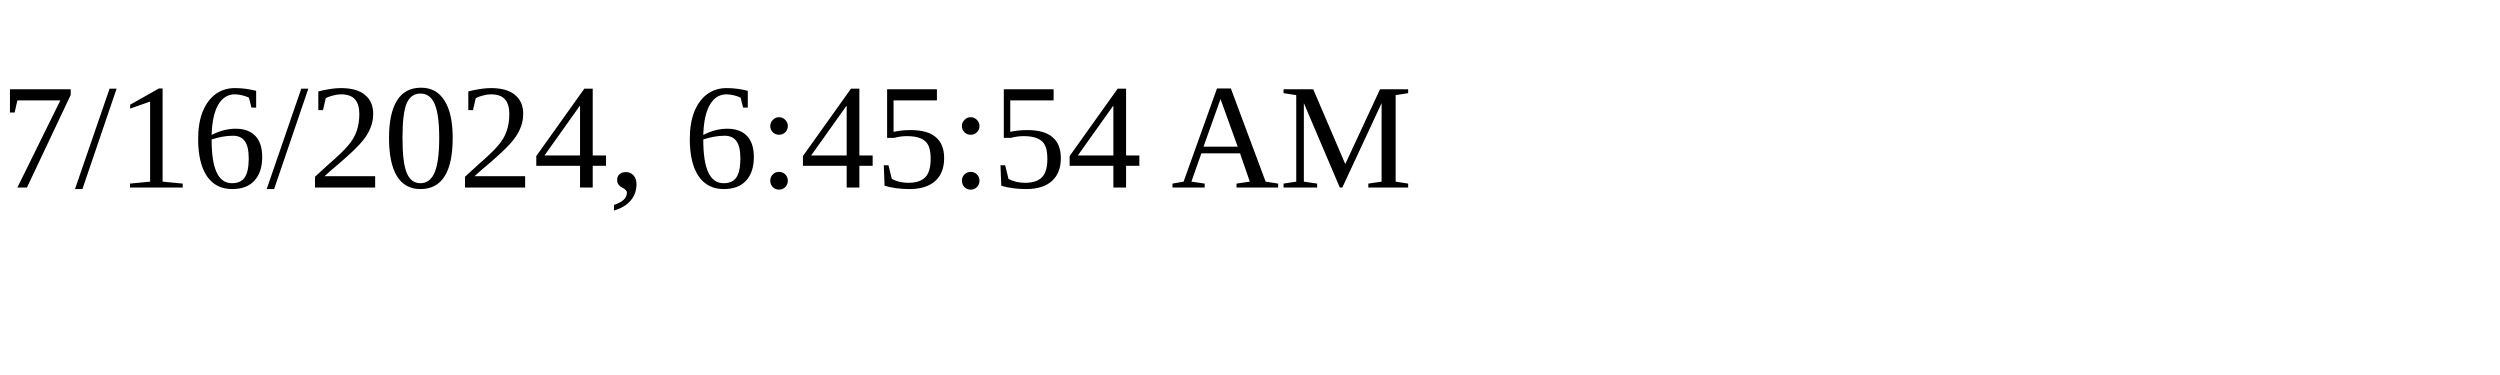
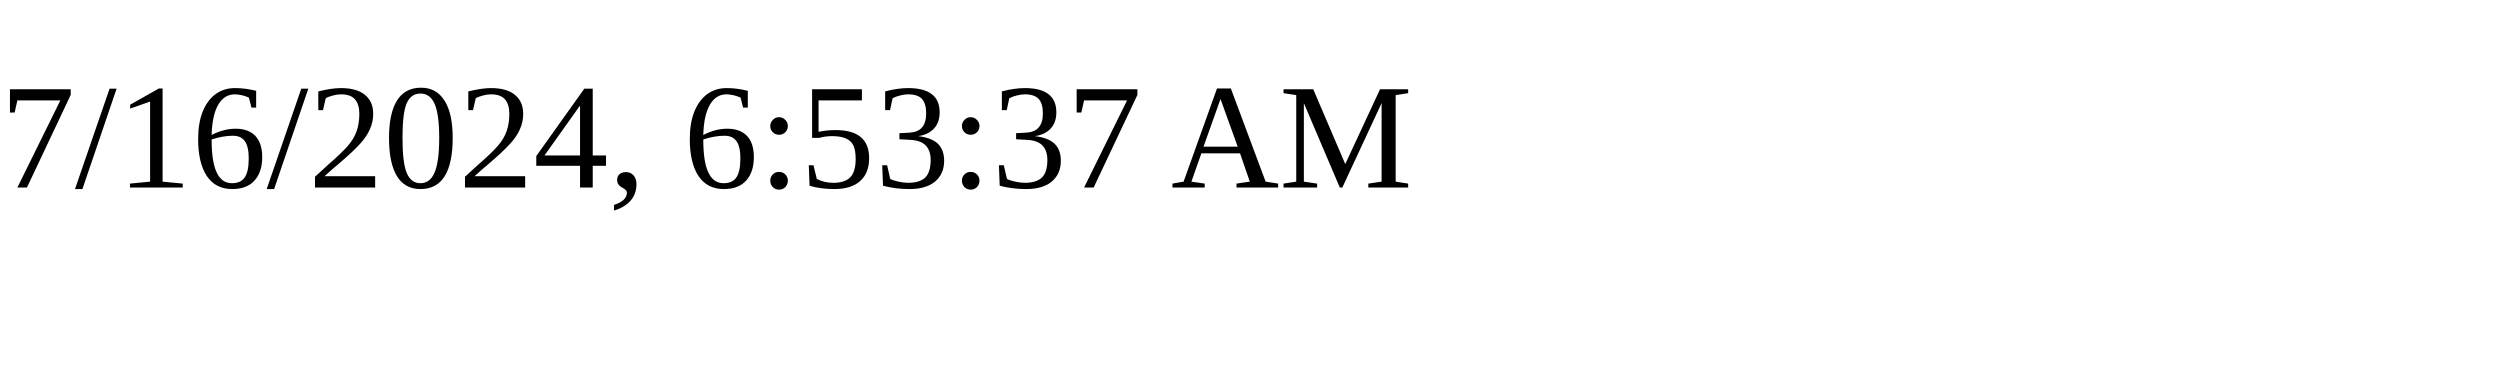
<svg xmlns="http://www.w3.org/2000/svg" height="30" width="200">
-   <text x="0" y="15">7/16/2024, 6:45:54 AM</text>
+   <text x="0" y="15">7/16/2024, 6:53:37 AM</text>
</svg>
